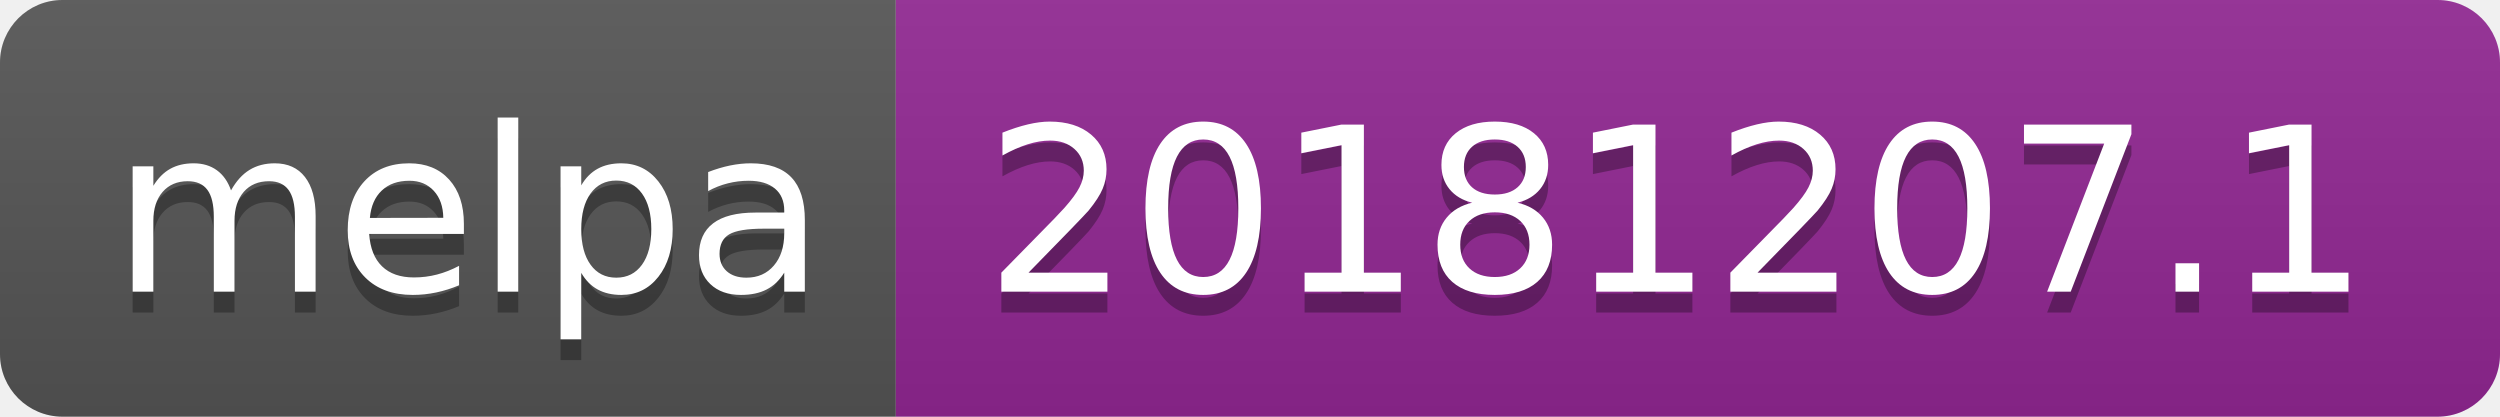
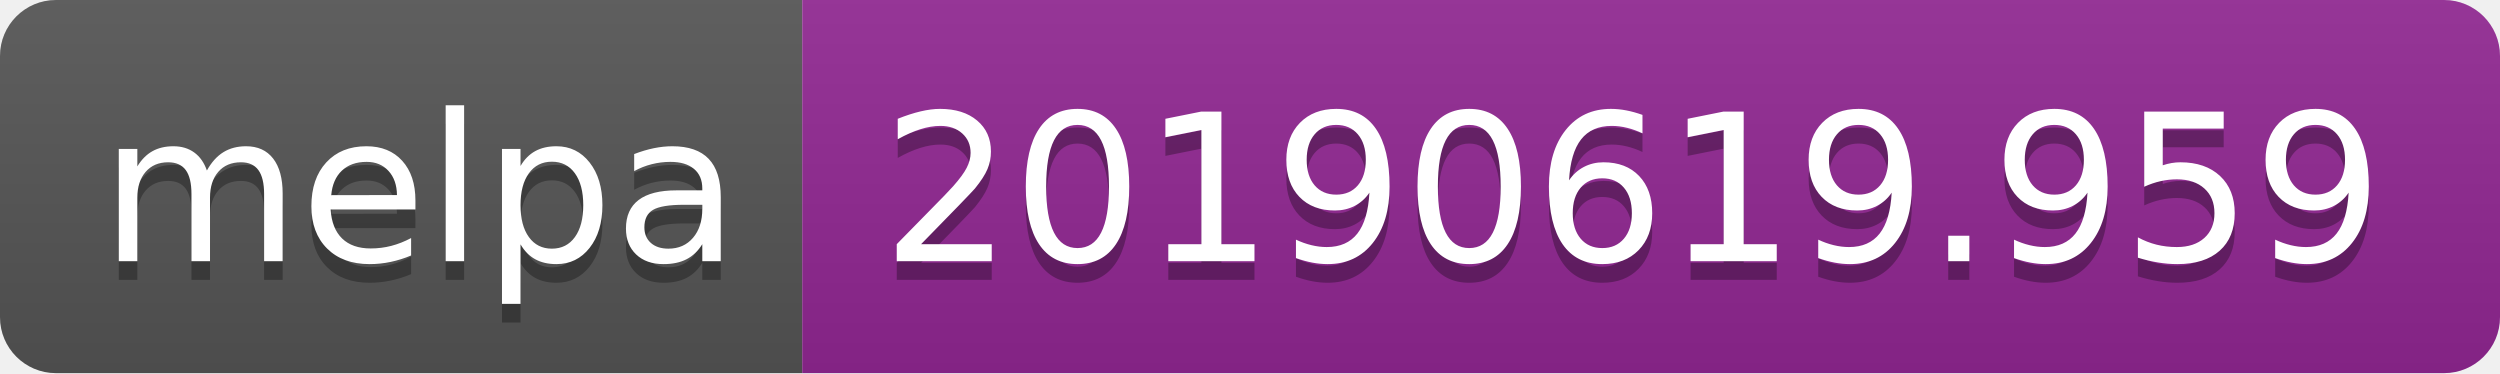
- <svg xmlns="http://www.w3.org/2000/svg" width="120" height="20">
+ <svg xmlns="http://www.w3.org/2000/svg" width="134" height="20">
  <linearGradient id="b" x2="0" y2="100%">
    <stop offset="0" stop-color="#bbb" stop-opacity=".1" />
    <stop offset="1" stop-opacity=".1" />
  </linearGradient>
  <clipPath id="a">
-     <rect width="120" height="20" rx="3" fill="#fff" />
+     <rect width="134" height="20" rx="3" fill="#fff" />
  </clipPath>
  <g clip-path="url(#a)">
    <path fill="#555" d="M0 0h43v20H0z" />
-     <path fill="#922793" d="M43 0h77v20H43z" />
-     <path fill="url(#b)" d="M0 0h120v20H0z" />
+     <path fill="#922793" d="M43 0h91v20H43z" />
+     <path fill="url(#b)" d="M0 0h134v20H0z" />
  </g>
  <g fill="#fff" text-anchor="middle" font-family="DejaVu Sans,Verdana,Geneva,sans-serif" font-size="110">
    <text x="225" y="150" fill="#010101" fill-opacity=".3" transform="scale(.1)" textLength="330">melpa</text>
    <text x="225" y="140" transform="scale(.1)" textLength="330">melpa</text>
-     <text x="805" y="150" fill="#010101" fill-opacity=".3" transform="scale(.1)" textLength="670">20181207.1</text>
-     <text x="805" y="140" transform="scale(.1)" textLength="670">20181207.1</text>
+     <text x="875" y="150" fill="#010101" fill-opacity=".3" transform="scale(.1)" textLength="810">20190619.959</text>
+     <text x="875" y="140" transform="scale(.1)" textLength="810">20190619.959</text>
  </g>
</svg>
